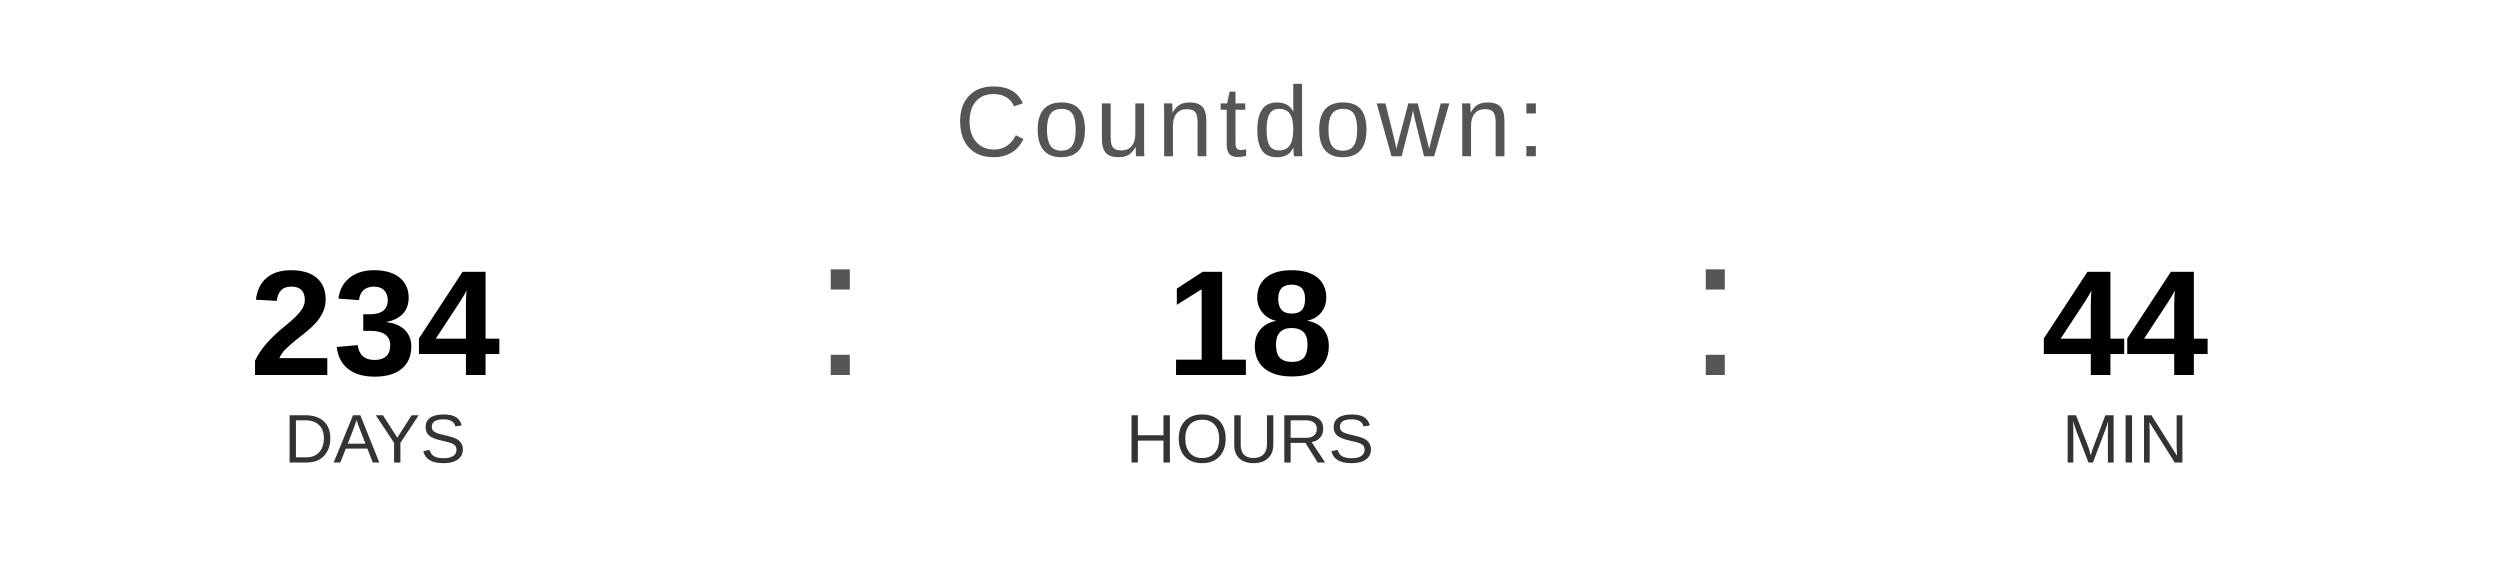
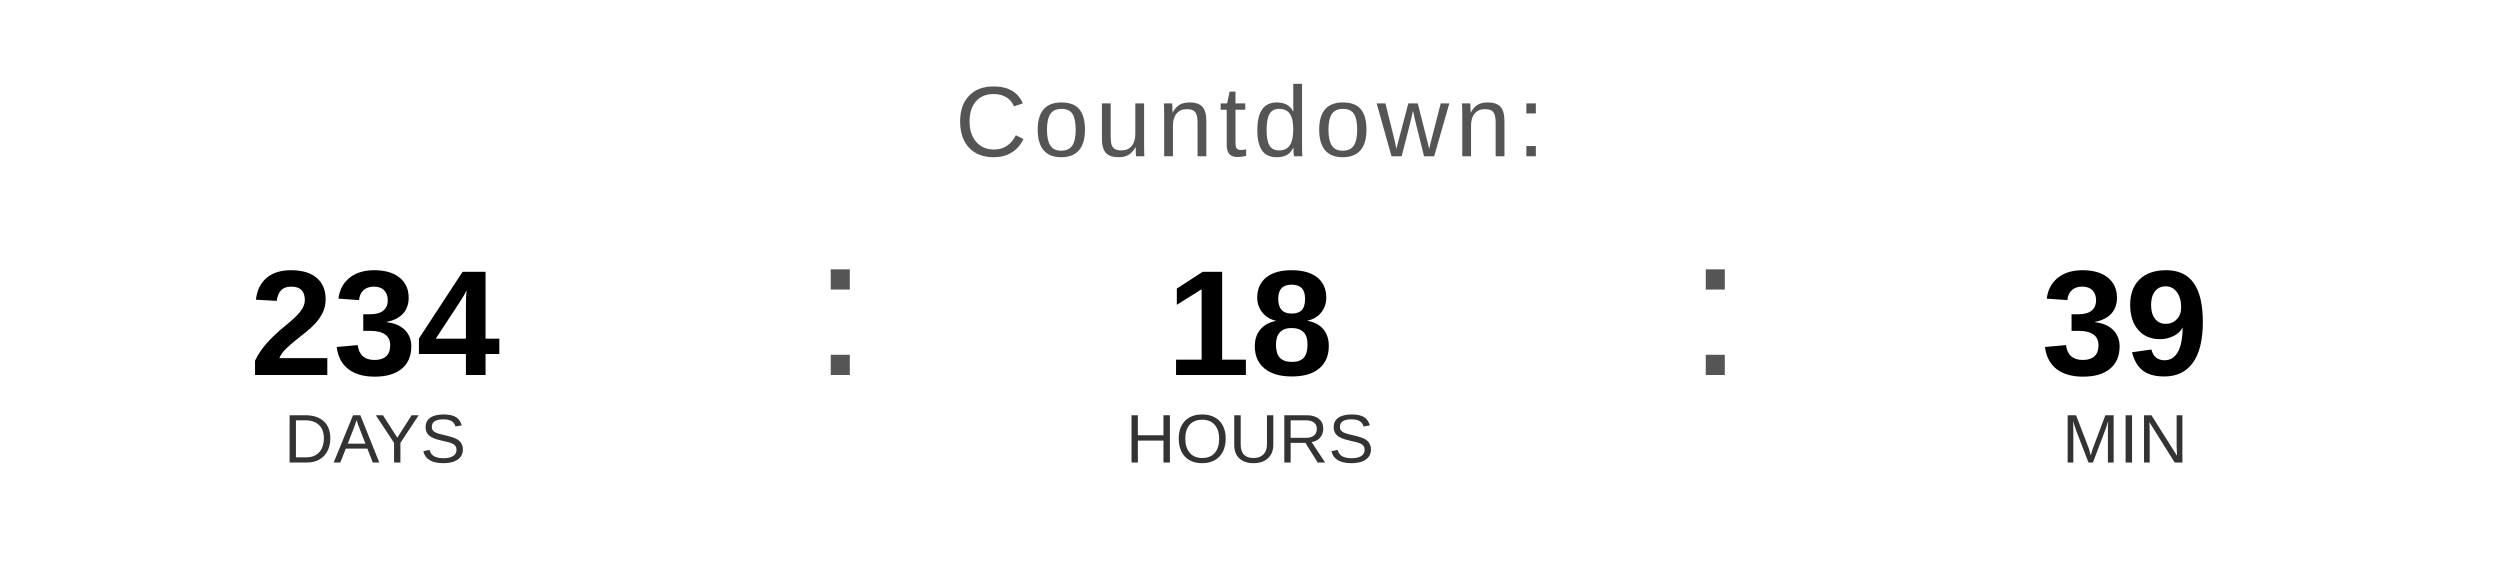
<svg xmlns="http://www.w3.org/2000/svg" width="400" height="90" viewBox="0 0 400 90">
  <text x="200" y="25" font-family="Arial, Helvetica, sans-serif" font-size="16" fill="#555555" text-anchor="middle" letter-spacing="1">
    Countdown:
  </text>
  <text x="60" y="60" font-family="Arial, Helvetica, sans-serif" font-size="24" font-weight="bold" fill="#000000" text-anchor="middle">234</text>
  <text x="60" y="74" font-family="Arial, Helvetica, sans-serif" font-size="11" fill="#333333" text-anchor="middle">DAYS</text>
  <text x="130" y="60" font-family="Arial, sans-serif" font-size="32" fill="#555555">:</text>
  <text x="200" y="60" font-family="Arial, Helvetica, sans-serif" font-size="24" font-weight="bold" fill="#000000" text-anchor="middle">18</text>
  <text x="200" y="74" font-family="Arial, Helvetica, sans-serif" font-size="11" fill="#333333" text-anchor="middle">HOURS</text>
  <text x="270" y="60" font-family="Arial, sans-serif" font-size="32" fill="#555555">:</text>
-   <text x="340" y="60" font-family="Arial, Helvetica, sans-serif" font-size="24" font-weight="bold" fill="#000000" text-anchor="middle">44</text>
+   <text x="340" y="60" font-family="Arial, Helvetica, sans-serif" font-size="24" font-weight="bold" fill="#000000" text-anchor="middle">39</text>
  <text x="340" y="74" font-family="Arial, Helvetica, sans-serif" font-size="11" fill="#333333" text-anchor="middle">MIN</text>
</svg>
